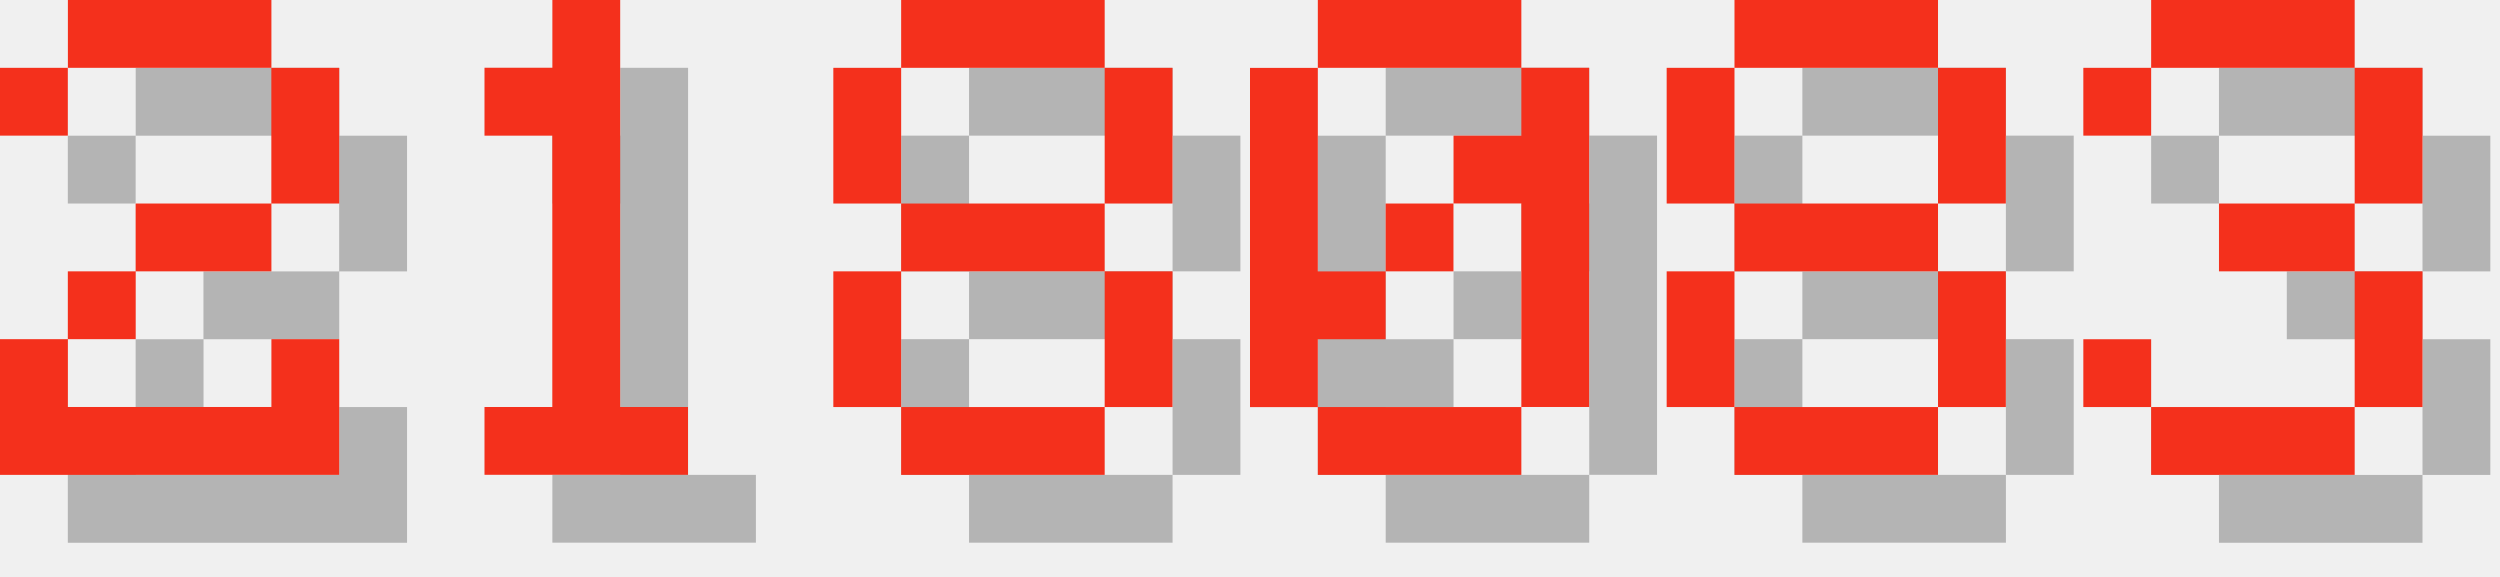
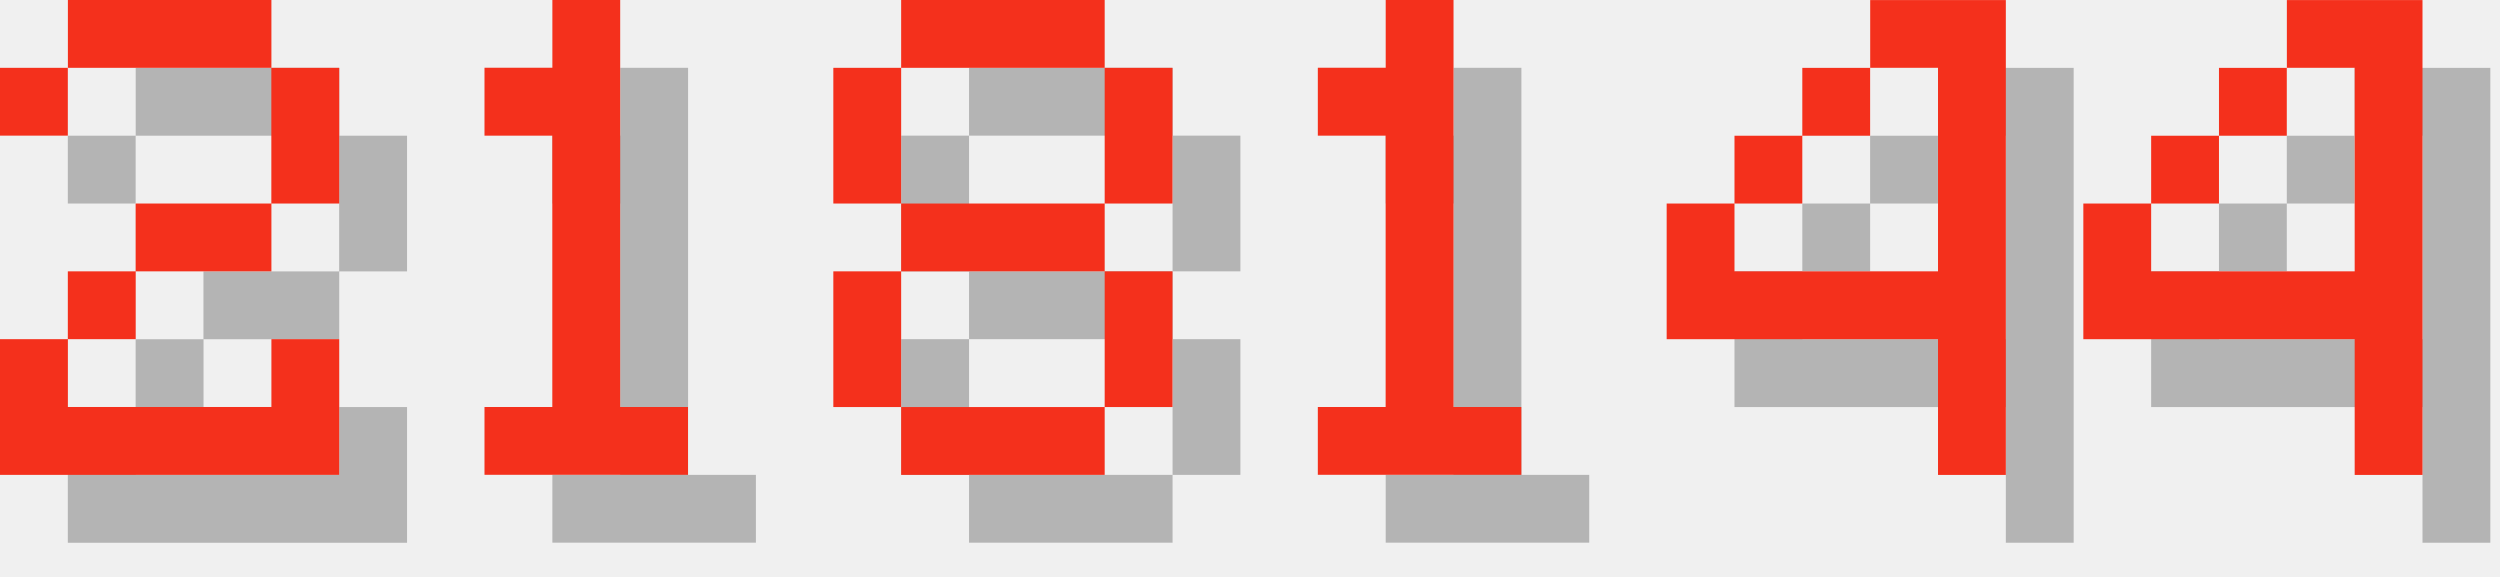
<svg xmlns="http://www.w3.org/2000/svg" version="1.1" width="156.0" height="36">
  <style>
        .text-foreground {
            fill: #F4301C;
        }
        .text-shadow {
            fill: #000000;
            fill-opacity: 0.25;
        }
    </style>
  <g class="digit" id="digit_2" transform="translate(0.0, 0), scale(4)">
    <path id="digit_2_shadow" class="text-shadow" d="m1.058 2.117v1.058h1.058v-1.058h3.175v2.117h-2.117v1.058h-1.058v1.058h-1.058v2.117h5.292v-2.117h-1.058v1.058h-3.175v-1.058h1.058v-1.058h2.117v-1.058h1.058v-2.117h-1.058v-1.058h-3.175v1.058h-1.058z" fill-opacity=".5" style="paint-order:stroke fill markers" />
    <path id="digit_2_fg" class="text-foreground" d="m0 1.058v1.058h1.058v-1.058h3.175v2.117h-2.117v1.058h-1.058v1.058h-1.058v2.117h5.292v-2.117h-1.058v1.058h-3.175v-1.058h1.058v-1.058h2.117v-1.058h1.058v-2.117h-1.058v-1.058h-3.175v1.058h-1.058z" fill="#fff" style="paint-order:stroke fill markers" />
  </g>
  <g class="digit" id="digit_1" transform="translate(26.0, 0), scale(4)">
    <path id="digit_1_shadow" class="text-shadow" d="m2.117 2.117v1.058h1.058v4.233h-1.058v1.058h3.175v-1.058h-1.058v-6.35h-1.058v1.058h-1.058z" fill-opacity=".5" style="paint-order:stroke fill markers" />
    <path id="digit_1_fg" class="text-foreground" d="m1.058 1.058v1.058h1.058v4.233h-1.058v1.058h3.175v-1.058h-1.058v-6.35h-1.058v1.058h-1.058z" fill="#fff" style="paint-order:stroke fill markers" />
  </g>
  <g class="digit" id="digit_8" transform="translate(52.0, 0), scale(4)">
    <path id="digit_8_shadow" class="text-shadow" d="m2.117 1.058v1.058h3.175v-1.058h-3.175zm3.175 1.058v2.117h1.058v-2.117h-1.058zm0 2.117h-3.175v1.058h3.175v-1.058zm0 1.058v2.117h1.058v-2.117h-1.058zm0 2.117h-3.175v1.058h3.175v-1.058zm-3.175 0v-2.117h-1.058v2.117h1.058zm0-3.175v-2.117h-1.058v2.117h1.058z" fill-opacity=".5" style="paint-order:stroke fill markers" />
    <path id="digit_8_fg" class="text-foreground" d="m1.058 0v1.058h3.175v-1.058h-3.175zm3.175 1.058v2.117h1.058v-2.117h-1.058zm0 2.117h-3.175v1.058h3.175v-1.058zm0 1.058v2.117h1.058v-2.117h-1.058zm0 2.117h-3.175v1.058h3.175v-1.058zm-3.175 0v-2.117h-1.058v2.117h1.058zm0-3.175v-2.117h-1.058v2.117h1.058z" fill="#fff" style="paint-order:stroke fill markers" />
  </g>
-   <g class="digit" id="digit_0" transform="translate(78.0, 0), scale(4)">
-     <path id="digit_0_shadow" class="text-shadow" d="m2.117 1.058v1.058h3.175v-1.058h-3.175zm3.175 1.058v1.058h-1.058v1.058h1.058v3.175h1.058v-5.292h-1.058zm0 5.292h-3.175v1.058h3.175v-1.058zm-3.175 0v-1.058h1.058v-1.058h-1.058v-3.175h-1.058v5.292h1.058zm1.058-2.117h1.058v-1.058h-1.058v1.058z" fill-opacity=".5" style="paint-order:stroke fill markers" />
-     <path id="digit_0_fg" class="text-foreground" d="m1.058 0v1.058h3.175v-1.058h-3.175zm3.175 1.058v1.058h-1.058v1.058h1.058v3.175h1.058v-5.292h-1.058zm0 5.292h-3.175v1.058h3.175v-1.058zm-3.175 0v-1.058h1.058v-1.058h-1.058v-3.175h-1.058v5.292h1.058zm1.058-2.117h1.058v-1.058h-1.058v1.058z" fill="#fff" style="paint-order:stroke fill markers" />
+   <g class="digit" id="digit_1" transform="translate(78.0, 0), scale(4)">
+     <path id="digit_1_shadow" class="text-shadow" d="m2.117 2.117v1.058h1.058v4.233h-1.058v1.058h3.175v-1.058h-1.058v-6.35h-1.058v1.058h-1.058z" fill-opacity=".5" style="paint-order:stroke fill markers" />
+     <path id="digit_1_fg" class="text-foreground" d="m1.058 1.058v1.058h1.058v4.233h-1.058v1.058h3.175v-1.058h-1.058v-6.35h-1.058v1.058h-1.058z" fill="#fff" style="paint-order:stroke fill markers" />
  </g>
-   <g class="digit" id="digit_8" transform="translate(104.0, 0), scale(4)">
-     <path id="digit_8_shadow" class="text-shadow" d="m2.117 1.058v1.058h3.175v-1.058h-3.175zm3.175 1.058v2.117h1.058v-2.117h-1.058zm0 2.117h-3.175v1.058h3.175v-1.058zm0 1.058v2.117h1.058v-2.117h-1.058zm0 2.117h-3.175v1.058h3.175v-1.058zm-3.175 0v-2.117h-1.058v2.117h1.058zm0-3.175v-2.117h-1.058v2.117h1.058z" fill-opacity=".5" style="paint-order:stroke fill markers" />
-     <path id="digit_8_fg" class="text-foreground" d="m1.058 0v1.058h3.175v-1.058h-3.175zm3.175 1.058v2.117h1.058v-2.117h-1.058zm0 2.117h-3.175v1.058h3.175v-1.058zm0 1.058v2.117h1.058v-2.117h-1.058zm0 2.117h-3.175v1.058h3.175v-1.058zm-3.175 0v-2.117h-1.058v2.117h1.058zm0-3.175v-2.117h-1.058v2.117h1.058z" fill="#fff" style="paint-order:stroke fill markers" />
+   <g class="digit" id="digit_4" transform="translate(104.0, 0), scale(4)">
+     <path id="digit_4_shadow" class="text-shadow" d="m4.233 1.058v1.058h1.058v3.175h-3.175v-1.058h-1.058v2.117h4.233v2.117h1.058v-7.408h-2.117zm-2.117 3.175h1.058v-1.058h-1.058v1.058zm1.058-1.058h1.058v-1.058h-1.058v1.058z" fill-opacity=".5" style="paint-order:stroke fill markers" />
+     <path id="digit_4_fg" class="text-foreground" d="m3.175 0v1.058h1.058v3.175h-3.175v-1.058h-1.058v2.117h4.233v2.117h1.058v-7.408h-2.117zm-2.117 3.175h1.058v-1.058h-1.058v1.058zm1.058-1.058h1.058v-1.058h-1.058v1.058z" fill="#fff" style="paint-order:stroke fill markers" />
  </g>
-   <g class="digit" id="digit_3" transform="translate(130.0, 0), scale(4)">
-     <path id="digit_3_shadow" class="text-shadow" d="m1.058 2.117v1.058h1.058v-1.058h3.175v2.117h-2.117v1.058h2.117v2.117h-3.175v-1.058h-1.058v1.058h1.058v1.058h3.175v-1.058h1.058v-2.117h-1.058v-1.058h1.058v-2.117h-1.058v-1.058h-3.175v1.058h-1.058z" fill-opacity=".5" style="paint-order:stroke fill markers" />
-     <path id="digit_3_fg" class="text-foreground" d="m0 1.058v1.058h1.058v-1.058h3.175v2.117h-2.117v1.058h2.117v2.117h-3.175v-1.058h-1.058v1.058h1.058v1.058h3.175v-1.058h1.058v-2.117h-1.058v-1.058h1.058v-2.117h-1.058v-1.058h-3.175v1.058h-1.058z" fill="#fff" style="paint-order:stroke fill markers" />
+   <g class="digit" id="digit_4" transform="translate(130.0, 0), scale(4)">
+     <path id="digit_4_shadow" class="text-shadow" d="m4.233 1.058v1.058h1.058v3.175h-3.175v-1.058h-1.058v2.117h4.233v2.117h1.058v-7.408h-2.117zm-2.117 3.175h1.058v-1.058h-1.058v1.058zm1.058-1.058h1.058v-1.058h-1.058v1.058z" fill-opacity=".5" style="paint-order:stroke fill markers" />
+     <path id="digit_4_fg" class="text-foreground" d="m3.175 0v1.058h1.058v3.175h-3.175v-1.058h-1.058v2.117h4.233v2.117h1.058v-7.408h-2.117zm-2.117 3.175h1.058v-1.058h-1.058v1.058zm1.058-1.058h1.058v-1.058h-1.058v1.058z" fill="#fff" style="paint-order:stroke fill markers" />
  </g>
</svg>
